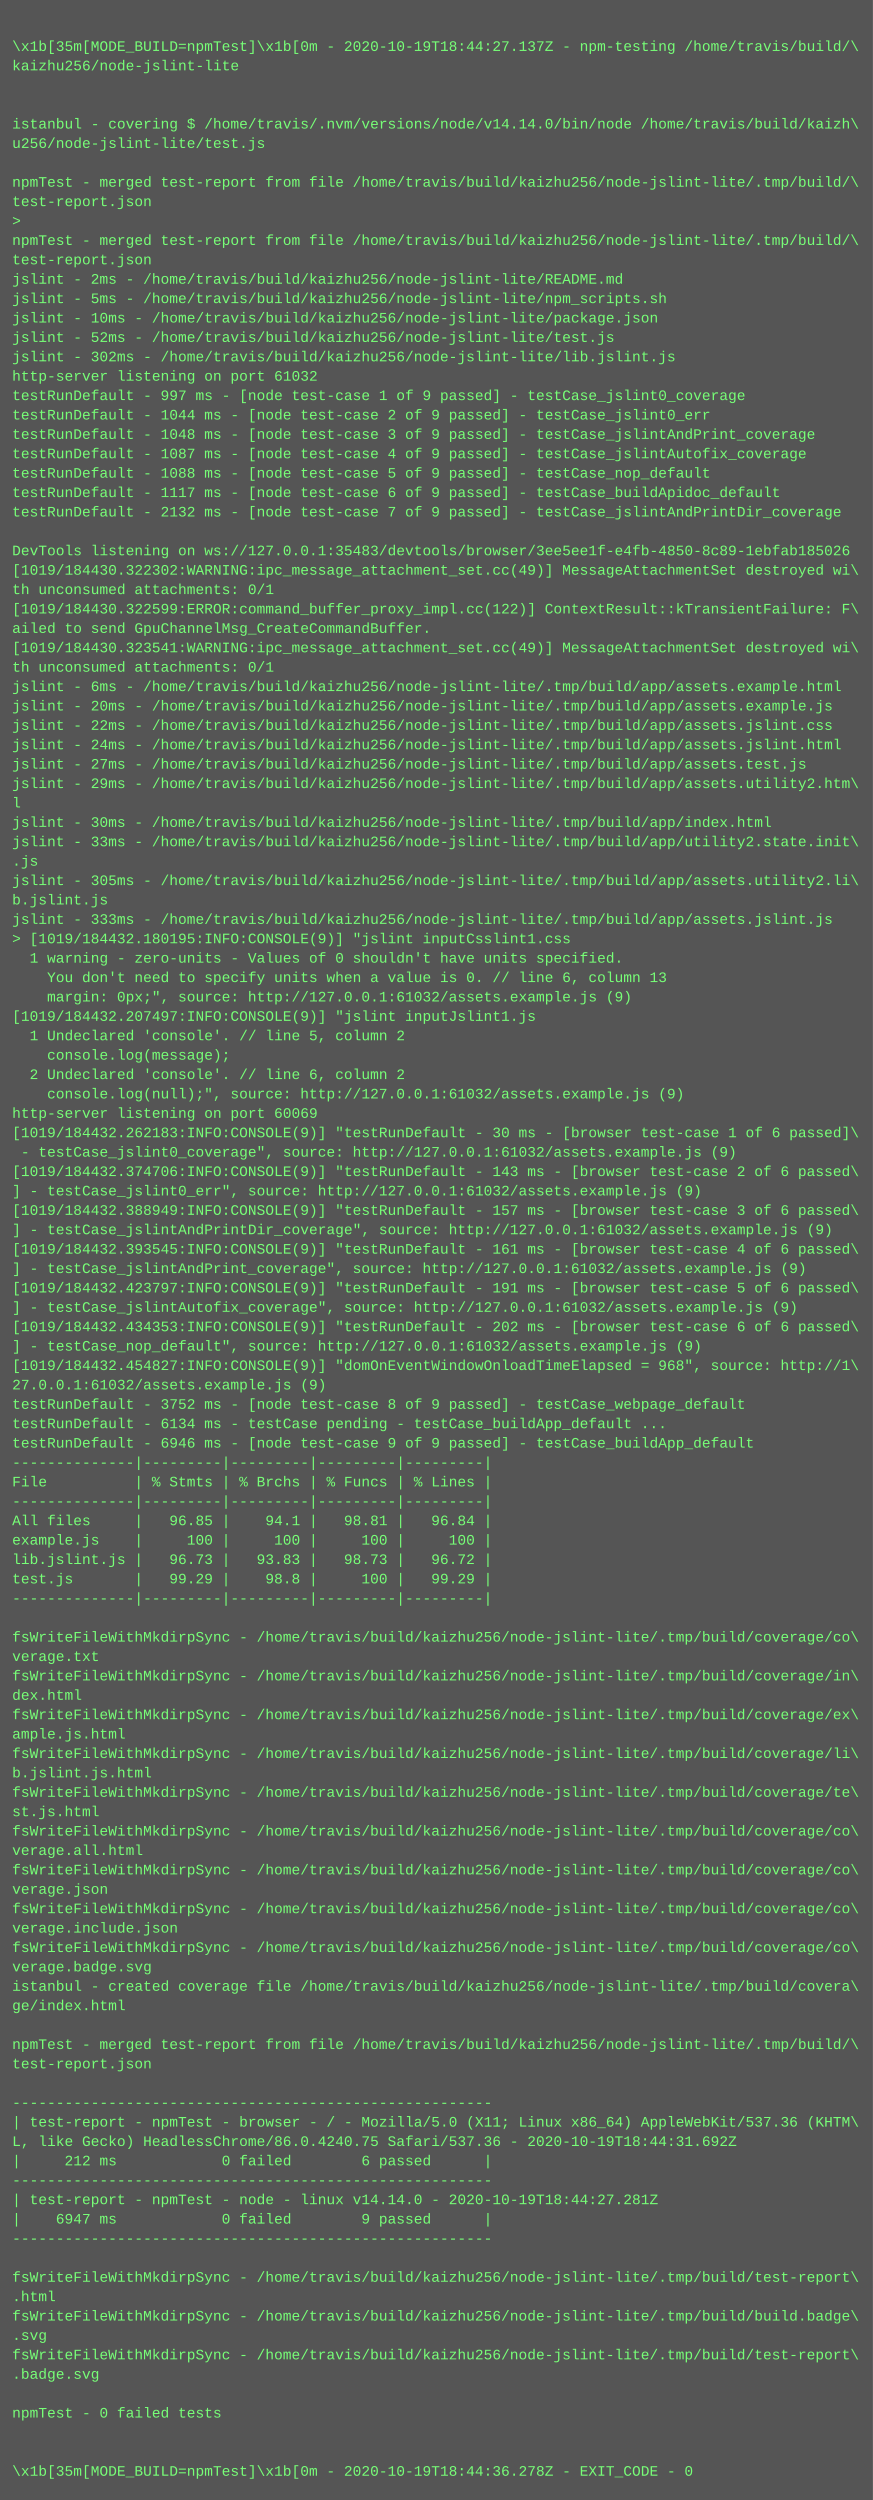
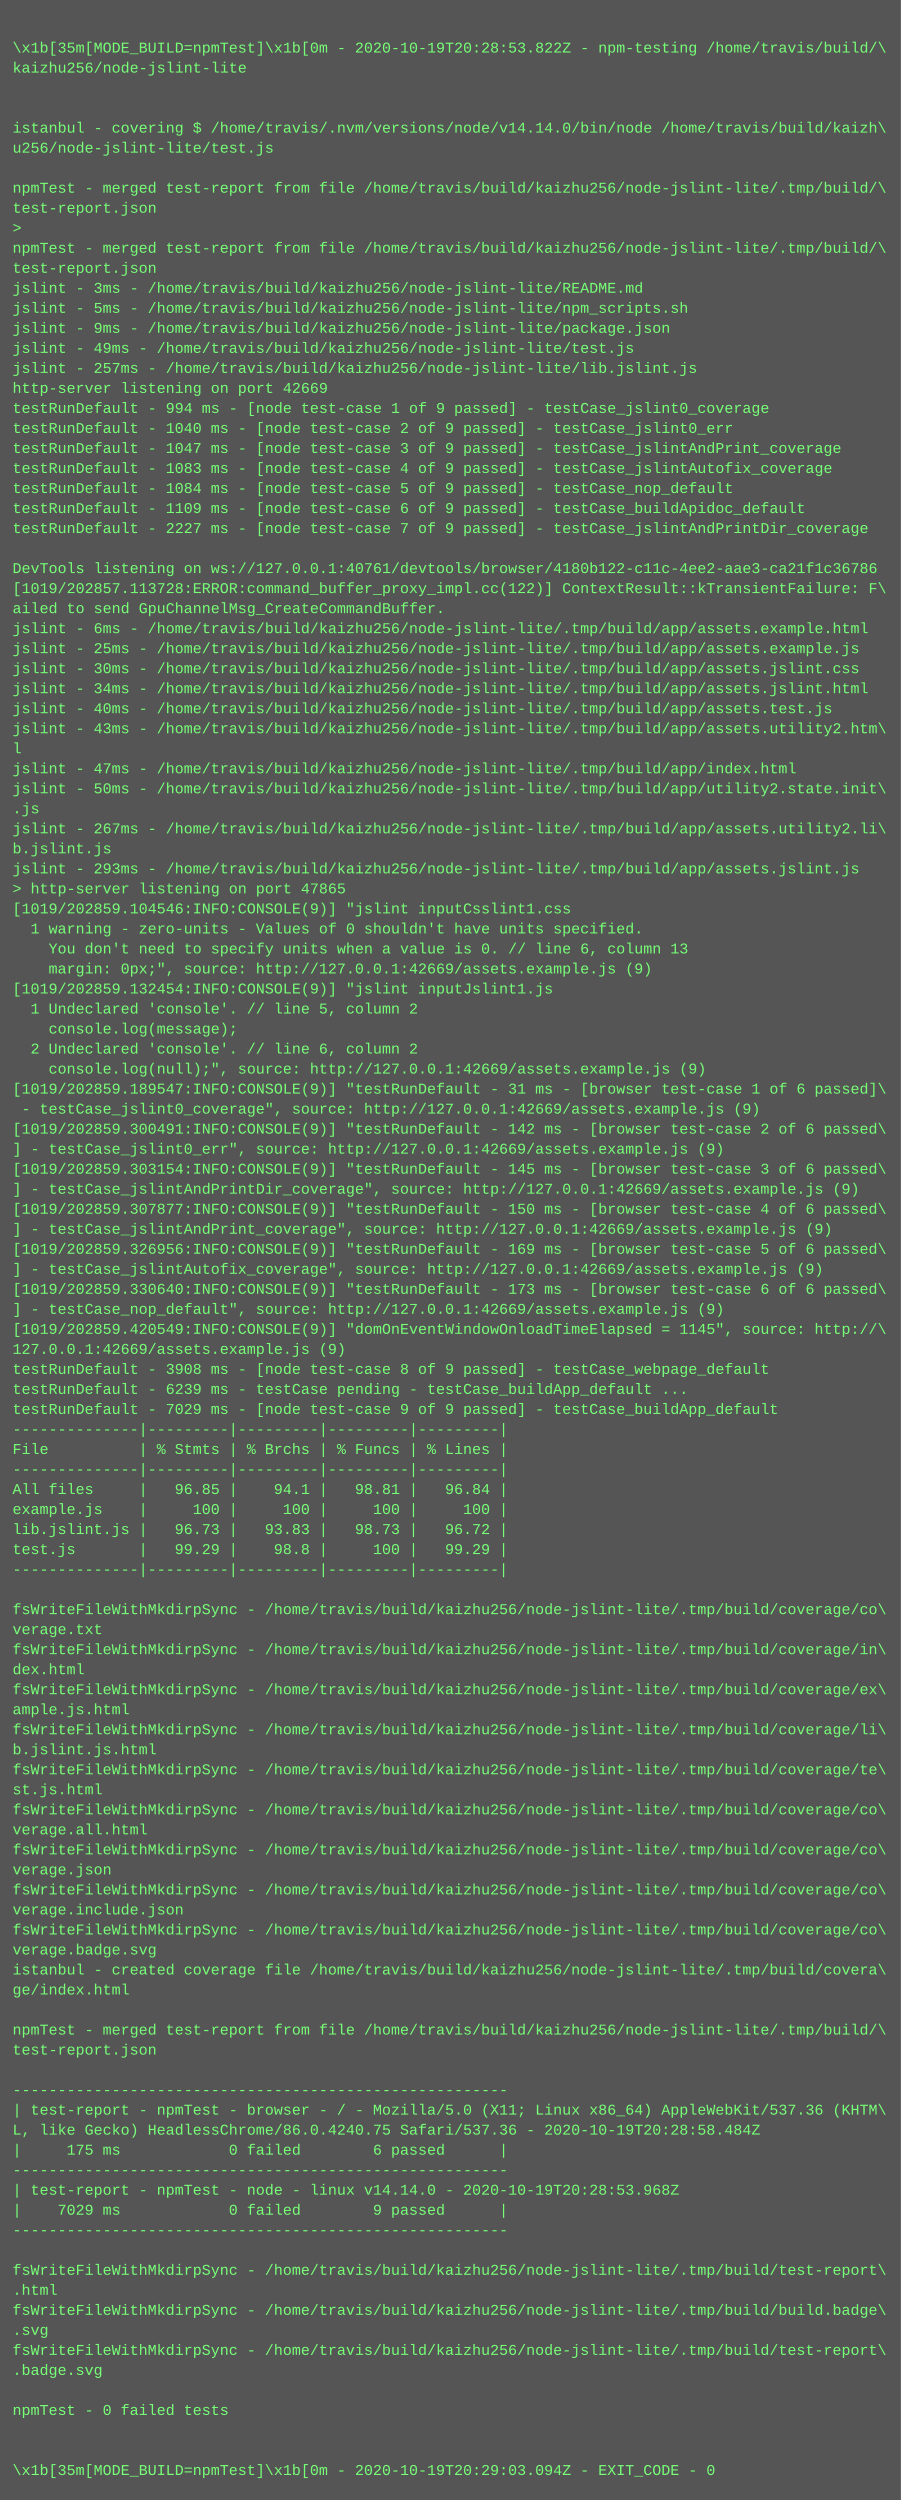
- <svg xmlns="http://www.w3.org/2000/svg" height="2062" width="720">
-   <rect height="2062" fill="#555" width="720" />
+ <svg xmlns="http://www.w3.org/2000/svg" height="1998" width="720">
+   <rect height="1998" fill="#555" width="720" />
  <text fill="#7f7" font-family="Courier New" font-size="12" xml:space="preserve">
    <tspan x="10" y="26" />
-     <tspan x="10" y="42">\x1b[35m[MODE_BUILD=npmTest]\x1b[0m - 2020-10-19T18:44:27.137Z - npm-testing /home/travis/build/\</tspan>
+     <tspan x="10" y="42">\x1b[35m[MODE_BUILD=npmTest]\x1b[0m - 2020-10-19T20:28:53.822Z - npm-testing /home/travis/build/\</tspan>
    <tspan x="10" y="58">kaizhu256/node-jslint-lite</tspan>
    <tspan x="10" y="74" />
    <tspan x="10" y="90" />
    <tspan x="10" y="106">istanbul - covering $ /home/travis/.nvm/versions/node/v14.14.0/bin/node /home/travis/build/kaizh\</tspan>
    <tspan x="10" y="122">u256/node-jslint-lite/test.js</tspan>
    <tspan x="10" y="138" />
    <tspan x="10" y="154">npmTest - merged test-report from file /home/travis/build/kaizhu256/node-jslint-lite/.tmp/build/\</tspan>
    <tspan x="10" y="170">test-report.json</tspan>
    <tspan x="10" y="186">&gt; </tspan>
    <tspan x="10" y="202">npmTest - merged test-report from file /home/travis/build/kaizhu256/node-jslint-lite/.tmp/build/\</tspan>
    <tspan x="10" y="218">test-report.json</tspan>
-     <tspan x="10" y="234">jslint - 2ms - /home/travis/build/kaizhu256/node-jslint-lite/README.md</tspan>
+     <tspan x="10" y="234">jslint - 3ms - /home/travis/build/kaizhu256/node-jslint-lite/README.md</tspan>
    <tspan x="10" y="250">jslint - 5ms - /home/travis/build/kaizhu256/node-jslint-lite/npm_scripts.sh</tspan>
-     <tspan x="10" y="266">jslint - 10ms - /home/travis/build/kaizhu256/node-jslint-lite/package.json</tspan>
-     <tspan x="10" y="282">jslint - 52ms - /home/travis/build/kaizhu256/node-jslint-lite/test.js</tspan>
-     <tspan x="10" y="298">jslint - 302ms - /home/travis/build/kaizhu256/node-jslint-lite/lib.jslint.js</tspan>
-     <tspan x="10" y="314">http-server listening on port 61032</tspan>
-     <tspan x="10" y="330">testRunDefault - 997 ms - [node test-case 1 of 9 passed] - testCase_jslint0_coverage</tspan>
-     <tspan x="10" y="346">testRunDefault - 1044 ms - [node test-case 2 of 9 passed] - testCase_jslint0_err</tspan>
-     <tspan x="10" y="362">testRunDefault - 1048 ms - [node test-case 3 of 9 passed] - testCase_jslintAndPrint_coverage</tspan>
-     <tspan x="10" y="378">testRunDefault - 1087 ms - [node test-case 4 of 9 passed] - testCase_jslintAutofix_coverage</tspan>
-     <tspan x="10" y="394">testRunDefault - 1088 ms - [node test-case 5 of 9 passed] - testCase_nop_default</tspan>
-     <tspan x="10" y="410">testRunDefault - 1117 ms - [node test-case 6 of 9 passed] - testCase_buildApidoc_default</tspan>
-     <tspan x="10" y="426">testRunDefault - 2132 ms - [node test-case 7 of 9 passed] - testCase_jslintAndPrintDir_coverage</tspan>
+     <tspan x="10" y="266">jslint - 9ms - /home/travis/build/kaizhu256/node-jslint-lite/package.json</tspan>
+     <tspan x="10" y="282">jslint - 49ms - /home/travis/build/kaizhu256/node-jslint-lite/test.js</tspan>
+     <tspan x="10" y="298">jslint - 257ms - /home/travis/build/kaizhu256/node-jslint-lite/lib.jslint.js</tspan>
+     <tspan x="10" y="314">http-server listening on port 42669</tspan>
+     <tspan x="10" y="330">testRunDefault - 994 ms - [node test-case 1 of 9 passed] - testCase_jslint0_coverage</tspan>
+     <tspan x="10" y="346">testRunDefault - 1040 ms - [node test-case 2 of 9 passed] - testCase_jslint0_err</tspan>
+     <tspan x="10" y="362">testRunDefault - 1047 ms - [node test-case 3 of 9 passed] - testCase_jslintAndPrint_coverage</tspan>
+     <tspan x="10" y="378">testRunDefault - 1083 ms - [node test-case 4 of 9 passed] - testCase_jslintAutofix_coverage</tspan>
+     <tspan x="10" y="394">testRunDefault - 1084 ms - [node test-case 5 of 9 passed] - testCase_nop_default</tspan>
+     <tspan x="10" y="410">testRunDefault - 1109 ms - [node test-case 6 of 9 passed] - testCase_buildApidoc_default</tspan>
+     <tspan x="10" y="426">testRunDefault - 2227 ms - [node test-case 7 of 9 passed] - testCase_jslintAndPrintDir_coverage</tspan>
    <tspan x="10" y="442" />
-     <tspan x="10" y="458">DevTools listening on ws://127.0.0.1:35483/devtools/browser/3ee5ee1f-e4fb-4850-8c89-1ebfab185026</tspan>
-     <tspan x="10" y="474">[1019/184430.322302:WARNING:ipc_message_attachment_set.cc(49)] MessageAttachmentSet destroyed wi\</tspan>
-     <tspan x="10" y="490">th unconsumed attachments: 0/1</tspan>
-     <tspan x="10" y="506">[1019/184430.322599:ERROR:command_buffer_proxy_impl.cc(122)] ContextResult::kTransientFailure: F\</tspan>
-     <tspan x="10" y="522">ailed to send GpuChannelMsg_CreateCommandBuffer.</tspan>
-     <tspan x="10" y="538">[1019/184430.323541:WARNING:ipc_message_attachment_set.cc(49)] MessageAttachmentSet destroyed wi\</tspan>
-     <tspan x="10" y="554">th unconsumed attachments: 0/1</tspan>
-     <tspan x="10" y="570">jslint - 6ms - /home/travis/build/kaizhu256/node-jslint-lite/.tmp/build/app/assets.example.html</tspan>
-     <tspan x="10" y="586">jslint - 20ms - /home/travis/build/kaizhu256/node-jslint-lite/.tmp/build/app/assets.example.js</tspan>
-     <tspan x="10" y="602">jslint - 22ms - /home/travis/build/kaizhu256/node-jslint-lite/.tmp/build/app/assets.jslint.css</tspan>
-     <tspan x="10" y="618">jslint - 24ms - /home/travis/build/kaizhu256/node-jslint-lite/.tmp/build/app/assets.jslint.html</tspan>
-     <tspan x="10" y="634">jslint - 27ms - /home/travis/build/kaizhu256/node-jslint-lite/.tmp/build/app/assets.test.js</tspan>
-     <tspan x="10" y="650">jslint - 29ms - /home/travis/build/kaizhu256/node-jslint-lite/.tmp/build/app/assets.utility2.htm\</tspan>
-     <tspan x="10" y="666">l</tspan>
-     <tspan x="10" y="682">jslint - 30ms - /home/travis/build/kaizhu256/node-jslint-lite/.tmp/build/app/index.html</tspan>
-     <tspan x="10" y="698">jslint - 33ms - /home/travis/build/kaizhu256/node-jslint-lite/.tmp/build/app/utility2.state.init\</tspan>
-     <tspan x="10" y="714">.js</tspan>
-     <tspan x="10" y="730">jslint - 305ms - /home/travis/build/kaizhu256/node-jslint-lite/.tmp/build/app/assets.utility2.li\</tspan>
-     <tspan x="10" y="746">b.jslint.js</tspan>
-     <tspan x="10" y="762">jslint - 333ms - /home/travis/build/kaizhu256/node-jslint-lite/.tmp/build/app/assets.jslint.js</tspan>
-     <tspan x="10" y="778">&gt; [1019/184432.180195:INFO:CONSOLE(9)] "jslint inputCsslint1.css</tspan>
-     <tspan x="10" y="794">  1 warning - zero-units - Values of 0 shouldn't have units specified.</tspan>
-     <tspan x="10" y="810">    You don't need to specify units when a value is 0. // line 6, column 13</tspan>
-     <tspan x="10" y="826">    margin: 0px;", source: http://127.0.0.1:61032/assets.example.js (9)</tspan>
-     <tspan x="10" y="842">[1019/184432.207497:INFO:CONSOLE(9)] "jslint inputJslint1.js</tspan>
-     <tspan x="10" y="858">  1 Undeclared 'console'. // line 5, column 2</tspan>
-     <tspan x="10" y="874">    console.log(message);</tspan>
-     <tspan x="10" y="890">  2 Undeclared 'console'. // line 6, column 2</tspan>
-     <tspan x="10" y="906">    console.log(null);", source: http://127.0.0.1:61032/assets.example.js (9)</tspan>
-     <tspan x="10" y="922">http-server listening on port 60069</tspan>
-     <tspan x="10" y="938">[1019/184432.262183:INFO:CONSOLE(9)] "testRunDefault - 30 ms - [browser test-case 1 of 6 passed]\</tspan>
-     <tspan x="10" y="954"> - testCase_jslint0_coverage", source: http://127.0.0.1:61032/assets.example.js (9)</tspan>
-     <tspan x="10" y="970">[1019/184432.374706:INFO:CONSOLE(9)] "testRunDefault - 143 ms - [browser test-case 2 of 6 passed\</tspan>
-     <tspan x="10" y="986">] - testCase_jslint0_err", source: http://127.0.0.1:61032/assets.example.js (9)</tspan>
-     <tspan x="10" y="1002">[1019/184432.388949:INFO:CONSOLE(9)] "testRunDefault - 157 ms - [browser test-case 3 of 6 passed\</tspan>
-     <tspan x="10" y="1018">] - testCase_jslintAndPrintDir_coverage", source: http://127.0.0.1:61032/assets.example.js (9)</tspan>
-     <tspan x="10" y="1034">[1019/184432.393545:INFO:CONSOLE(9)] "testRunDefault - 161 ms - [browser test-case 4 of 6 passed\</tspan>
-     <tspan x="10" y="1050">] - testCase_jslintAndPrint_coverage", source: http://127.0.0.1:61032/assets.example.js (9)</tspan>
-     <tspan x="10" y="1066">[1019/184432.423797:INFO:CONSOLE(9)] "testRunDefault - 191 ms - [browser test-case 5 of 6 passed\</tspan>
-     <tspan x="10" y="1082">] - testCase_jslintAutofix_coverage", source: http://127.0.0.1:61032/assets.example.js (9)</tspan>
-     <tspan x="10" y="1098">[1019/184432.434353:INFO:CONSOLE(9)] "testRunDefault - 202 ms - [browser test-case 6 of 6 passed\</tspan>
-     <tspan x="10" y="1114">] - testCase_nop_default", source: http://127.0.0.1:61032/assets.example.js (9)</tspan>
-     <tspan x="10" y="1130">[1019/184432.454827:INFO:CONSOLE(9)] "domOnEventWindowOnloadTimeElapsed = 968", source: http://1\</tspan>
-     <tspan x="10" y="1146">27.0.0.1:61032/assets.example.js (9)</tspan>
-     <tspan x="10" y="1162">testRunDefault - 3752 ms - [node test-case 8 of 9 passed] - testCase_webpage_default</tspan>
-     <tspan x="10" y="1178">testRunDefault - 6134 ms - testCase pending - testCase_buildApp_default ...</tspan>
-     <tspan x="10" y="1194">testRunDefault - 6946 ms - [node test-case 9 of 9 passed] - testCase_buildApp_default</tspan>
-     <tspan x="10" y="1210">--------------|---------|---------|---------|---------|</tspan>
-     <tspan x="10" y="1226">File          | % Stmts | % Brchs | % Funcs | % Lines |</tspan>
-     <tspan x="10" y="1242">--------------|---------|---------|---------|---------|</tspan>
-     <tspan x="10" y="1258">All files     |   96.85 |    94.1 |   98.81 |   96.84 |</tspan>
-     <tspan x="10" y="1274">example.js    |     100 |     100 |     100 |     100 |</tspan>
-     <tspan x="10" y="1290">lib.jslint.js |   96.73 |   93.83 |   98.73 |   96.72 |</tspan>
-     <tspan x="10" y="1306">test.js       |   99.29 |    98.8 |     100 |   99.29 |</tspan>
-     <tspan x="10" y="1322">--------------|---------|---------|---------|---------|</tspan>
-     <tspan x="10" y="1338" />
-     <tspan x="10" y="1354">fsWriteFileWithMkdirpSync - /home/travis/build/kaizhu256/node-jslint-lite/.tmp/build/coverage/co\</tspan>
-     <tspan x="10" y="1370">verage.txt</tspan>
-     <tspan x="10" y="1386">fsWriteFileWithMkdirpSync - /home/travis/build/kaizhu256/node-jslint-lite/.tmp/build/coverage/in\</tspan>
-     <tspan x="10" y="1402">dex.html</tspan>
-     <tspan x="10" y="1418">fsWriteFileWithMkdirpSync - /home/travis/build/kaizhu256/node-jslint-lite/.tmp/build/coverage/ex\</tspan>
-     <tspan x="10" y="1434">ample.js.html</tspan>
-     <tspan x="10" y="1450">fsWriteFileWithMkdirpSync - /home/travis/build/kaizhu256/node-jslint-lite/.tmp/build/coverage/li\</tspan>
-     <tspan x="10" y="1466">b.jslint.js.html</tspan>
-     <tspan x="10" y="1482">fsWriteFileWithMkdirpSync - /home/travis/build/kaizhu256/node-jslint-lite/.tmp/build/coverage/te\</tspan>
-     <tspan x="10" y="1498">st.js.html</tspan>
+     <tspan x="10" y="458">DevTools listening on ws://127.0.0.1:40761/devtools/browser/4180b122-c11c-4ee2-aae3-ca21f1c36786</tspan>
+     <tspan x="10" y="474">[1019/202857.113728:ERROR:command_buffer_proxy_impl.cc(122)] ContextResult::kTransientFailure: F\</tspan>
+     <tspan x="10" y="490">ailed to send GpuChannelMsg_CreateCommandBuffer.</tspan>
+     <tspan x="10" y="506">jslint - 6ms - /home/travis/build/kaizhu256/node-jslint-lite/.tmp/build/app/assets.example.html</tspan>
+     <tspan x="10" y="522">jslint - 25ms - /home/travis/build/kaizhu256/node-jslint-lite/.tmp/build/app/assets.example.js</tspan>
+     <tspan x="10" y="538">jslint - 30ms - /home/travis/build/kaizhu256/node-jslint-lite/.tmp/build/app/assets.jslint.css</tspan>
+     <tspan x="10" y="554">jslint - 34ms - /home/travis/build/kaizhu256/node-jslint-lite/.tmp/build/app/assets.jslint.html</tspan>
+     <tspan x="10" y="570">jslint - 40ms - /home/travis/build/kaizhu256/node-jslint-lite/.tmp/build/app/assets.test.js</tspan>
+     <tspan x="10" y="586">jslint - 43ms - /home/travis/build/kaizhu256/node-jslint-lite/.tmp/build/app/assets.utility2.htm\</tspan>
+     <tspan x="10" y="602">l</tspan>
+     <tspan x="10" y="618">jslint - 47ms - /home/travis/build/kaizhu256/node-jslint-lite/.tmp/build/app/index.html</tspan>
+     <tspan x="10" y="634">jslint - 50ms - /home/travis/build/kaizhu256/node-jslint-lite/.tmp/build/app/utility2.state.init\</tspan>
+     <tspan x="10" y="650">.js</tspan>
+     <tspan x="10" y="666">jslint - 267ms - /home/travis/build/kaizhu256/node-jslint-lite/.tmp/build/app/assets.utility2.li\</tspan>
+     <tspan x="10" y="682">b.jslint.js</tspan>
+     <tspan x="10" y="698">jslint - 293ms - /home/travis/build/kaizhu256/node-jslint-lite/.tmp/build/app/assets.jslint.js</tspan>
+     <tspan x="10" y="714">&gt; http-server listening on port 47865</tspan>
+     <tspan x="10" y="730">[1019/202859.104546:INFO:CONSOLE(9)] "jslint inputCsslint1.css</tspan>
+     <tspan x="10" y="746">  1 warning - zero-units - Values of 0 shouldn't have units specified.</tspan>
+     <tspan x="10" y="762">    You don't need to specify units when a value is 0. // line 6, column 13</tspan>
+     <tspan x="10" y="778">    margin: 0px;", source: http://127.0.0.1:42669/assets.example.js (9)</tspan>
+     <tspan x="10" y="794">[1019/202859.132454:INFO:CONSOLE(9)] "jslint inputJslint1.js</tspan>
+     <tspan x="10" y="810">  1 Undeclared 'console'. // line 5, column 2</tspan>
+     <tspan x="10" y="826">    console.log(message);</tspan>
+     <tspan x="10" y="842">  2 Undeclared 'console'. // line 6, column 2</tspan>
+     <tspan x="10" y="858">    console.log(null);", source: http://127.0.0.1:42669/assets.example.js (9)</tspan>
+     <tspan x="10" y="874">[1019/202859.189547:INFO:CONSOLE(9)] "testRunDefault - 31 ms - [browser test-case 1 of 6 passed]\</tspan>
+     <tspan x="10" y="890"> - testCase_jslint0_coverage", source: http://127.0.0.1:42669/assets.example.js (9)</tspan>
+     <tspan x="10" y="906">[1019/202859.300491:INFO:CONSOLE(9)] "testRunDefault - 142 ms - [browser test-case 2 of 6 passed\</tspan>
+     <tspan x="10" y="922">] - testCase_jslint0_err", source: http://127.0.0.1:42669/assets.example.js (9)</tspan>
+     <tspan x="10" y="938">[1019/202859.303154:INFO:CONSOLE(9)] "testRunDefault - 145 ms - [browser test-case 3 of 6 passed\</tspan>
+     <tspan x="10" y="954">] - testCase_jslintAndPrintDir_coverage", source: http://127.0.0.1:42669/assets.example.js (9)</tspan>
+     <tspan x="10" y="970">[1019/202859.307877:INFO:CONSOLE(9)] "testRunDefault - 150 ms - [browser test-case 4 of 6 passed\</tspan>
+     <tspan x="10" y="986">] - testCase_jslintAndPrint_coverage", source: http://127.0.0.1:42669/assets.example.js (9)</tspan>
+     <tspan x="10" y="1002">[1019/202859.326956:INFO:CONSOLE(9)] "testRunDefault - 169 ms - [browser test-case 5 of 6 passed\</tspan>
+     <tspan x="10" y="1018">] - testCase_jslintAutofix_coverage", source: http://127.0.0.1:42669/assets.example.js (9)</tspan>
+     <tspan x="10" y="1034">[1019/202859.330640:INFO:CONSOLE(9)] "testRunDefault - 173 ms - [browser test-case 6 of 6 passed\</tspan>
+     <tspan x="10" y="1050">] - testCase_nop_default", source: http://127.0.0.1:42669/assets.example.js (9)</tspan>
+     <tspan x="10" y="1066">[1019/202859.420549:INFO:CONSOLE(9)] "domOnEventWindowOnloadTimeElapsed = 1145", source: http://\</tspan>
+     <tspan x="10" y="1082">127.0.0.1:42669/assets.example.js (9)</tspan>
+     <tspan x="10" y="1098">testRunDefault - 3908 ms - [node test-case 8 of 9 passed] - testCase_webpage_default</tspan>
+     <tspan x="10" y="1114">testRunDefault - 6239 ms - testCase pending - testCase_buildApp_default ...</tspan>
+     <tspan x="10" y="1130">testRunDefault - 7029 ms - [node test-case 9 of 9 passed] - testCase_buildApp_default</tspan>
+     <tspan x="10" y="1146">--------------|---------|---------|---------|---------|</tspan>
+     <tspan x="10" y="1162">File          | % Stmts | % Brchs | % Funcs | % Lines |</tspan>
+     <tspan x="10" y="1178">--------------|---------|---------|---------|---------|</tspan>
+     <tspan x="10" y="1194">All files     |   96.85 |    94.1 |   98.81 |   96.84 |</tspan>
+     <tspan x="10" y="1210">example.js    |     100 |     100 |     100 |     100 |</tspan>
+     <tspan x="10" y="1226">lib.jslint.js |   96.73 |   93.83 |   98.73 |   96.72 |</tspan>
+     <tspan x="10" y="1242">test.js       |   99.29 |    98.8 |     100 |   99.29 |</tspan>
+     <tspan x="10" y="1258">--------------|---------|---------|---------|---------|</tspan>
+     <tspan x="10" y="1274" />
+     <tspan x="10" y="1290">fsWriteFileWithMkdirpSync - /home/travis/build/kaizhu256/node-jslint-lite/.tmp/build/coverage/co\</tspan>
+     <tspan x="10" y="1306">verage.txt</tspan>
+     <tspan x="10" y="1322">fsWriteFileWithMkdirpSync - /home/travis/build/kaizhu256/node-jslint-lite/.tmp/build/coverage/in\</tspan>
+     <tspan x="10" y="1338">dex.html</tspan>
+     <tspan x="10" y="1354">fsWriteFileWithMkdirpSync - /home/travis/build/kaizhu256/node-jslint-lite/.tmp/build/coverage/ex\</tspan>
+     <tspan x="10" y="1370">ample.js.html</tspan>
+     <tspan x="10" y="1386">fsWriteFileWithMkdirpSync - /home/travis/build/kaizhu256/node-jslint-lite/.tmp/build/coverage/li\</tspan>
+     <tspan x="10" y="1402">b.jslint.js.html</tspan>
+     <tspan x="10" y="1418">fsWriteFileWithMkdirpSync - /home/travis/build/kaizhu256/node-jslint-lite/.tmp/build/coverage/te\</tspan>
+     <tspan x="10" y="1434">st.js.html</tspan>
+     <tspan x="10" y="1450">fsWriteFileWithMkdirpSync - /home/travis/build/kaizhu256/node-jslint-lite/.tmp/build/coverage/co\</tspan>
+     <tspan x="10" y="1466">verage.all.html</tspan>
+     <tspan x="10" y="1482">fsWriteFileWithMkdirpSync - /home/travis/build/kaizhu256/node-jslint-lite/.tmp/build/coverage/co\</tspan>
+     <tspan x="10" y="1498">verage.json</tspan>
    <tspan x="10" y="1514">fsWriteFileWithMkdirpSync - /home/travis/build/kaizhu256/node-jslint-lite/.tmp/build/coverage/co\</tspan>
-     <tspan x="10" y="1530">verage.all.html</tspan>
+     <tspan x="10" y="1530">verage.include.json</tspan>
    <tspan x="10" y="1546">fsWriteFileWithMkdirpSync - /home/travis/build/kaizhu256/node-jslint-lite/.tmp/build/coverage/co\</tspan>
-     <tspan x="10" y="1562">verage.json</tspan>
-     <tspan x="10" y="1578">fsWriteFileWithMkdirpSync - /home/travis/build/kaizhu256/node-jslint-lite/.tmp/build/coverage/co\</tspan>
-     <tspan x="10" y="1594">verage.include.json</tspan>
-     <tspan x="10" y="1610">fsWriteFileWithMkdirpSync - /home/travis/build/kaizhu256/node-jslint-lite/.tmp/build/coverage/co\</tspan>
-     <tspan x="10" y="1626">verage.badge.svg</tspan>
-     <tspan x="10" y="1642">istanbul - created coverage file /home/travis/build/kaizhu256/node-jslint-lite/.tmp/build/covera\</tspan>
-     <tspan x="10" y="1658">ge/index.html</tspan>
-     <tspan x="10" y="1674" />
-     <tspan x="10" y="1690">npmTest - merged test-report from file /home/travis/build/kaizhu256/node-jslint-lite/.tmp/build/\</tspan>
-     <tspan x="10" y="1706">test-report.json</tspan>
-     <tspan x="10" y="1722" />
+     <tspan x="10" y="1562">verage.badge.svg</tspan>
+     <tspan x="10" y="1578">istanbul - created coverage file /home/travis/build/kaizhu256/node-jslint-lite/.tmp/build/covera\</tspan>
+     <tspan x="10" y="1594">ge/index.html</tspan>
+     <tspan x="10" y="1610" />
+     <tspan x="10" y="1626">npmTest - merged test-report from file /home/travis/build/kaizhu256/node-jslint-lite/.tmp/build/\</tspan>
+     <tspan x="10" y="1642">test-report.json</tspan>
+     <tspan x="10" y="1658" />
+     <tspan x="10" y="1674">-------------------------------------------------------</tspan>
+     <tspan x="10" y="1690">| test-report - npmTest - browser - / - Mozilla/5.0 (X11; Linux x86_64) AppleWebKit/537.36 (KHTM\</tspan>
+     <tspan x="10" y="1706">L, like Gecko) HeadlessChrome/86.0.4240.75 Safari/537.36 - 2020-10-19T20:28:58.484Z</tspan>
+     <tspan x="10" y="1722">|     175 ms            0 failed        6 passed      |</tspan>
    <tspan x="10" y="1738">-------------------------------------------------------</tspan>
-     <tspan x="10" y="1754">| test-report - npmTest - browser - / - Mozilla/5.0 (X11; Linux x86_64) AppleWebKit/537.36 (KHTM\</tspan>
-     <tspan x="10" y="1770">L, like Gecko) HeadlessChrome/86.0.4240.75 Safari/537.36 - 2020-10-19T18:44:31.692Z</tspan>
-     <tspan x="10" y="1786">|     212 ms            0 failed        6 passed      |</tspan>
-     <tspan x="10" y="1802">-------------------------------------------------------</tspan>
-     <tspan x="10" y="1818">| test-report - npmTest - node - linux v14.14.0 - 2020-10-19T18:44:27.281Z</tspan>
-     <tspan x="10" y="1834">|    6947 ms            0 failed        9 passed      |</tspan>
-     <tspan x="10" y="1850">-------------------------------------------------------</tspan>
-     <tspan x="10" y="1866" />
+     <tspan x="10" y="1754">| test-report - npmTest - node - linux v14.14.0 - 2020-10-19T20:28:53.968Z</tspan>
+     <tspan x="10" y="1770">|    7029 ms            0 failed        9 passed      |</tspan>
+     <tspan x="10" y="1786">-------------------------------------------------------</tspan>
+     <tspan x="10" y="1802" />
+     <tspan x="10" y="1818">fsWriteFileWithMkdirpSync - /home/travis/build/kaizhu256/node-jslint-lite/.tmp/build/test-report\</tspan>
+     <tspan x="10" y="1834">.html</tspan>
+     <tspan x="10" y="1850">fsWriteFileWithMkdirpSync - /home/travis/build/kaizhu256/node-jslint-lite/.tmp/build/build.badge\</tspan>
+     <tspan x="10" y="1866">.svg</tspan>
    <tspan x="10" y="1882">fsWriteFileWithMkdirpSync - /home/travis/build/kaizhu256/node-jslint-lite/.tmp/build/test-report\</tspan>
-     <tspan x="10" y="1898">.html</tspan>
-     <tspan x="10" y="1914">fsWriteFileWithMkdirpSync - /home/travis/build/kaizhu256/node-jslint-lite/.tmp/build/build.badge\</tspan>
-     <tspan x="10" y="1930">.svg</tspan>
-     <tspan x="10" y="1946">fsWriteFileWithMkdirpSync - /home/travis/build/kaizhu256/node-jslint-lite/.tmp/build/test-report\</tspan>
-     <tspan x="10" y="1962">.badge.svg</tspan>
-     <tspan x="10" y="1978" />
-     <tspan x="10" y="1994">npmTest - 0 failed tests</tspan>
-     <tspan x="10" y="2010" />
-     <tspan x="10" y="2026" />
-     <tspan x="10" y="2042">\x1b[35m[MODE_BUILD=npmTest]\x1b[0m - 2020-10-19T18:44:36.278Z - EXIT_CODE - 0</tspan>
+     <tspan x="10" y="1898">.badge.svg</tspan>
+     <tspan x="10" y="1914" />
+     <tspan x="10" y="1930">npmTest - 0 failed tests</tspan>
+     <tspan x="10" y="1946" />
+     <tspan x="10" y="1962" />
+     <tspan x="10" y="1978">\x1b[35m[MODE_BUILD=npmTest]\x1b[0m - 2020-10-19T20:29:03.094Z - EXIT_CODE - 0</tspan>
  </text>
</svg>
